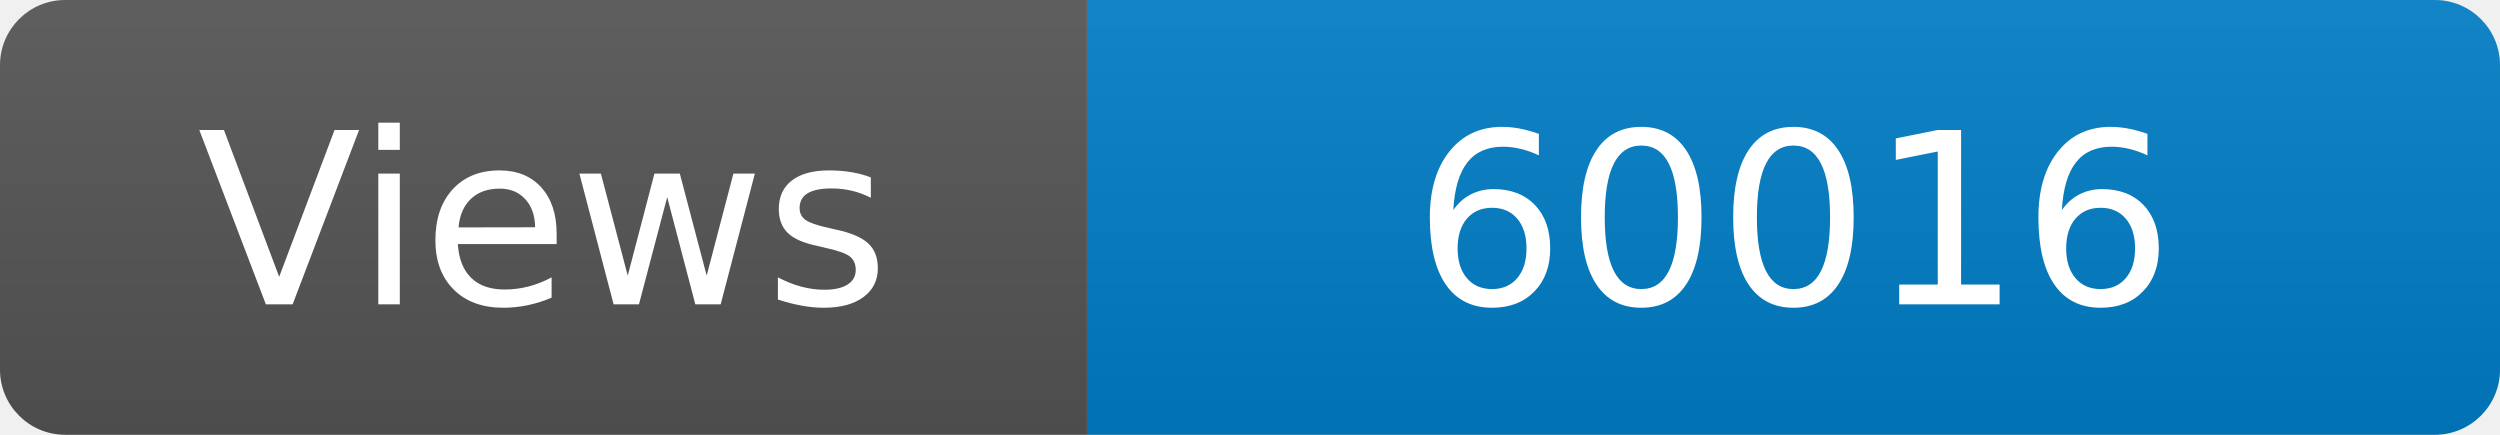
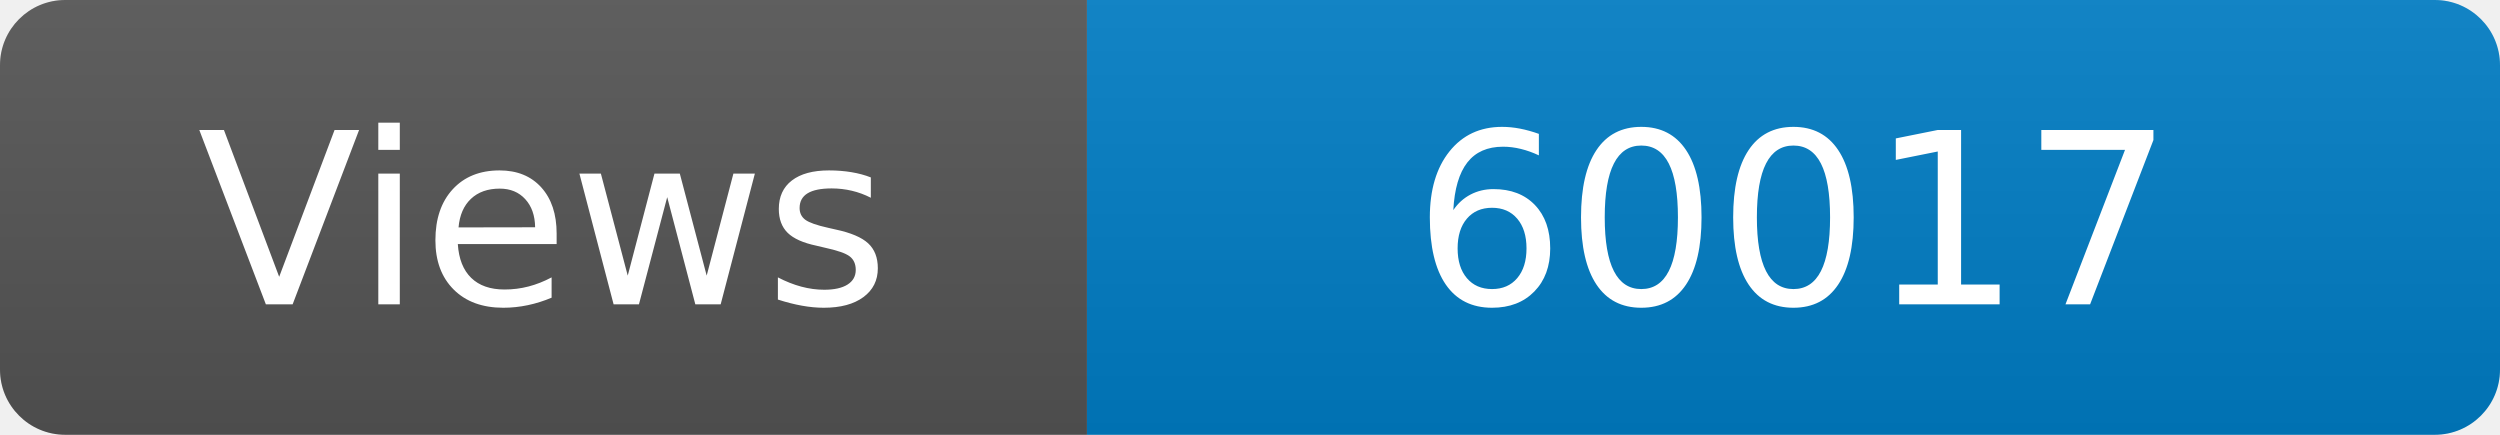
<svg xmlns="http://www.w3.org/2000/svg" width="115" height="20" role="img" aria-label="Maintained?: yes">
  <linearGradient id="s" x2="0" y2="100%">
    <stop offset="0" stop-color="#bbb" stop-opacity=".1" />
    <stop offset="1" stop-opacity=".1" />
  </linearGradient>
  <clipPath id="r">
    <rect width="115" height="20" rx="3" fill="#fff" />
  </clipPath>
  <g clip-path="url(#r)">
    <rect width="50" height="20" fill="#555" />
    <rect x="50" width="160" height="20" fill="#007ec6" />
    <rect width="115" height="20" fill="url(#s)" />
  </g>
  <g fill="#fff" text-anchor="middle" font-family="Verdana,Geneva,DejaVu Sans,sans-serif" font-size="110">
    <text x="250" y="140" transform="scale(.1)" fill="#fff">Views</text>
-     <text x="825" y="140" transform="scale(.1)" fill="#fff">60016</text>
+     <text x="825" y="140" transform="scale(.1)" fill="#fff">60017</text>
  </g>
</svg>
